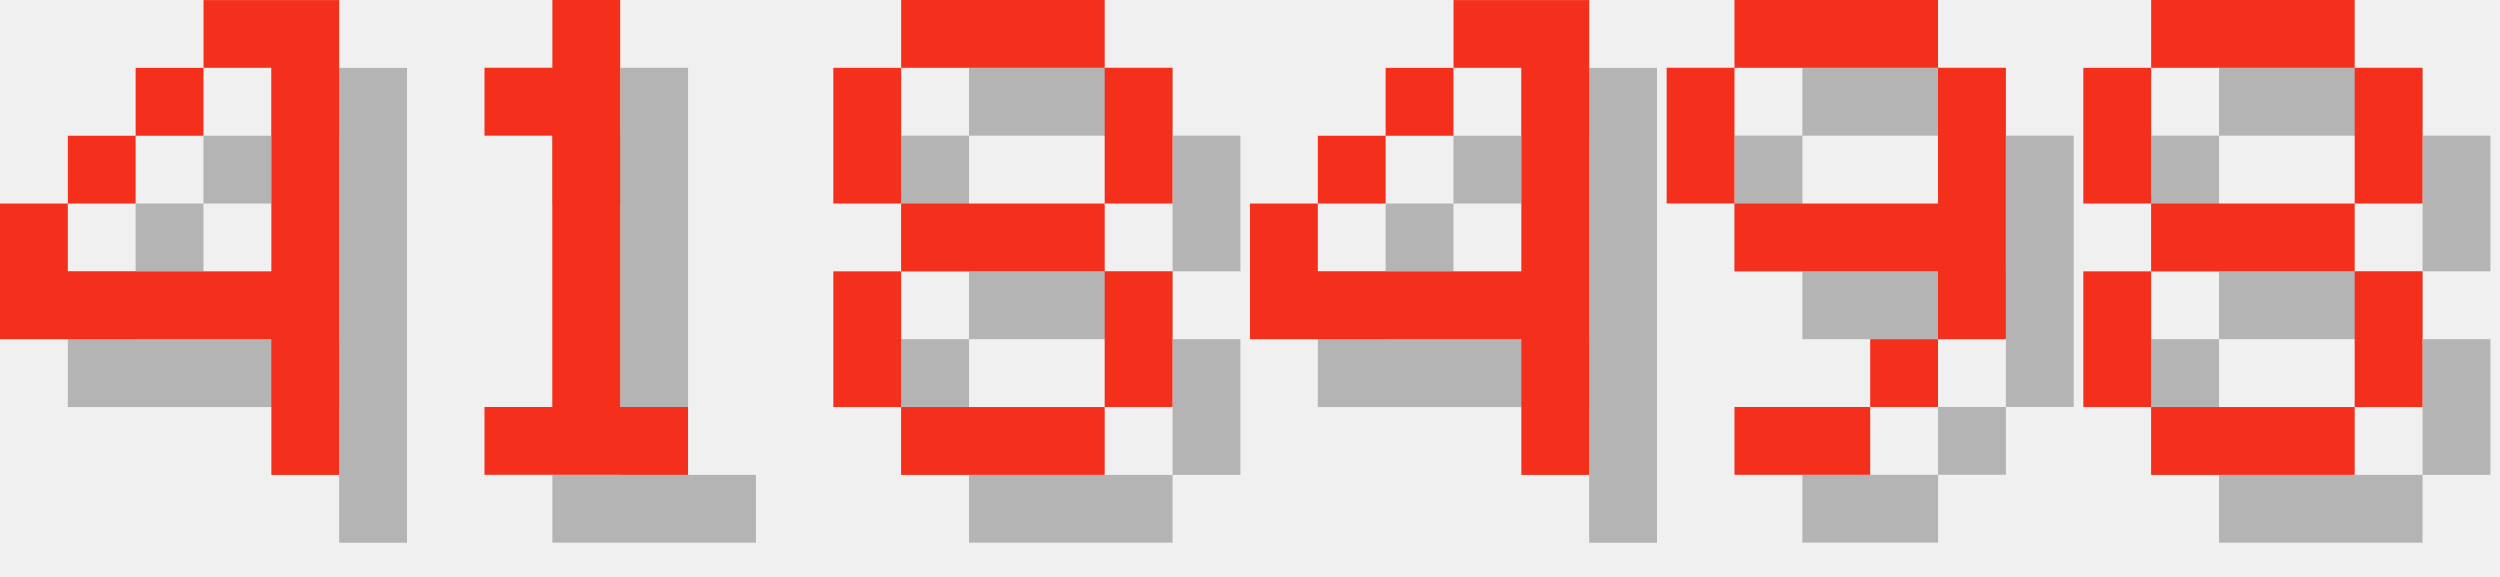
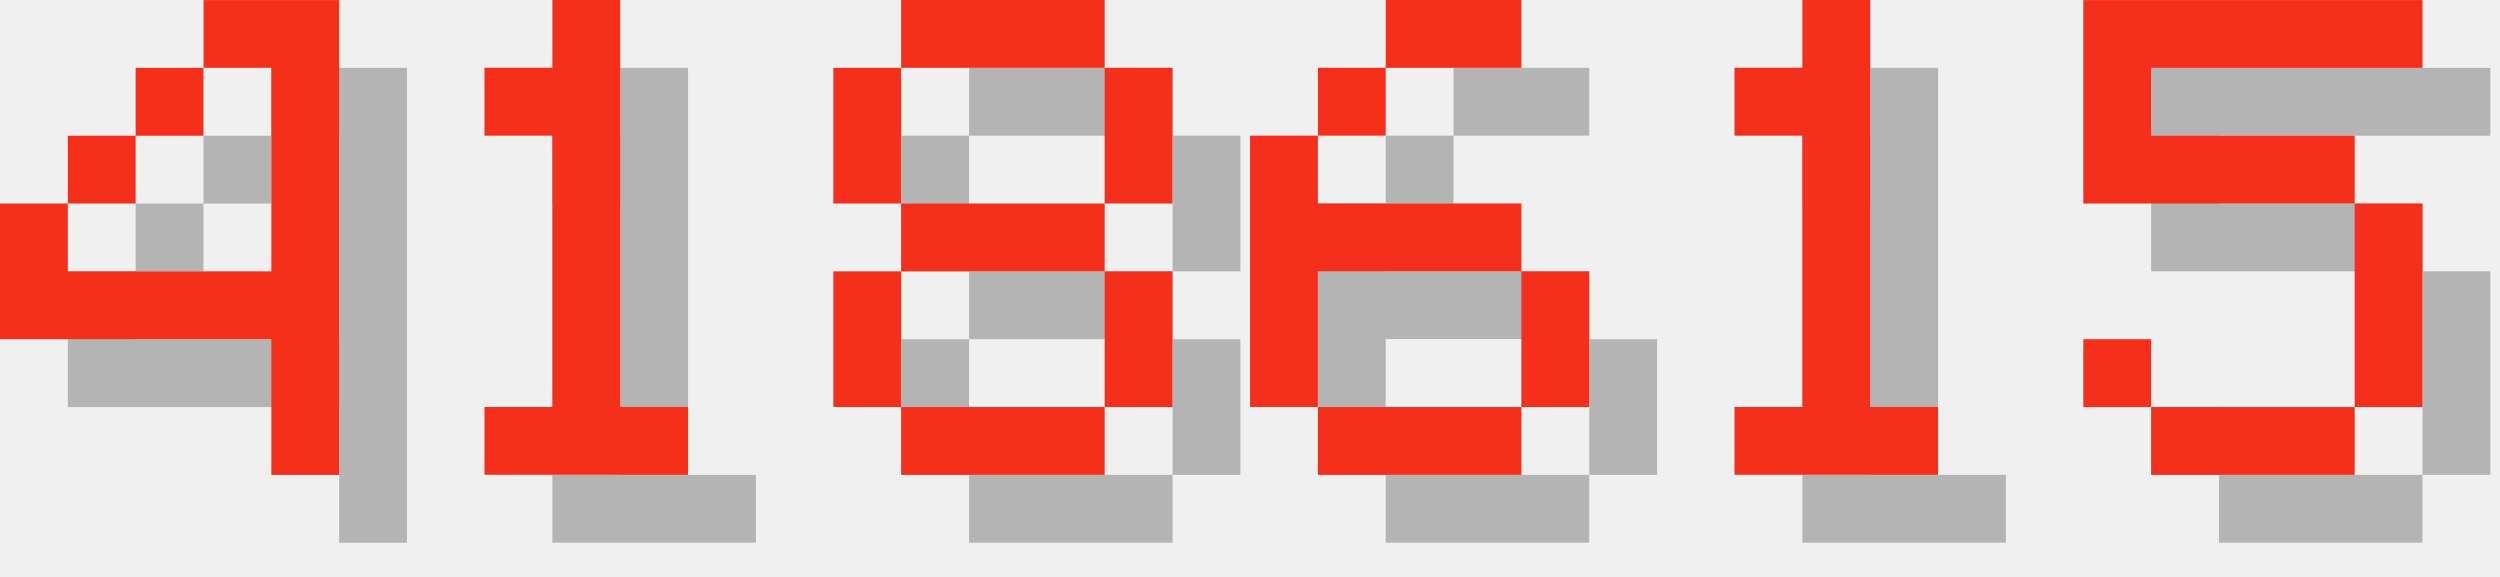
<svg xmlns="http://www.w3.org/2000/svg" version="1.1" width="156.0" height="36">
  <style>
        .text-foreground {
            fill: #F4301C;
        }
        .text-shadow {
            fill: #000000;
            fill-opacity: 0.25;
        }
    </style>
  <g class="digit" id="digit_4" transform="translate(0.0, 0), scale(4)">
    <path id="digit_4_shadow" class="text-shadow" d="m4.233 1.058v1.058h1.058v3.175h-3.175v-1.058h-1.058v2.117h4.233v2.117h1.058v-7.408h-2.117zm-2.117 3.175h1.058v-1.058h-1.058v1.058zm1.058-1.058h1.058v-1.058h-1.058v1.058z" fill-opacity=".5" style="paint-order:stroke fill markers" />
    <path id="digit_4_fg" class="text-foreground" d="m3.175 0v1.058h1.058v3.175h-3.175v-1.058h-1.058v2.117h4.233v2.117h1.058v-7.408h-2.117zm-2.117 3.175h1.058v-1.058h-1.058v1.058zm1.058-1.058h1.058v-1.058h-1.058v1.058z" fill="#fff" style="paint-order:stroke fill markers" />
  </g>
  <g class="digit" id="digit_1" transform="translate(26.0, 0), scale(4)">
    <path id="digit_1_shadow" class="text-shadow" d="m2.117 2.117v1.058h1.058v4.233h-1.058v1.058h3.175v-1.058h-1.058v-6.35h-1.058v1.058h-1.058z" fill-opacity=".5" style="paint-order:stroke fill markers" />
    <path id="digit_1_fg" class="text-foreground" d="m1.058 1.058v1.058h1.058v4.233h-1.058v1.058h3.175v-1.058h-1.058v-6.35h-1.058v1.058h-1.058z" fill="#fff" style="paint-order:stroke fill markers" />
  </g>
  <g class="digit" id="digit_8" transform="translate(52.0, 0), scale(4)">
    <path id="digit_8_shadow" class="text-shadow" d="m2.117 1.058v1.058h3.175v-1.058h-3.175zm3.175 1.058v2.117h1.058v-2.117h-1.058zm0 2.117h-3.175v1.058h3.175v-1.058zm0 1.058v2.117h1.058v-2.117h-1.058zm0 2.117h-3.175v1.058h3.175v-1.058zm-3.175 0v-2.117h-1.058v2.117h1.058zm0-3.175v-2.117h-1.058v2.117h1.058z" fill-opacity=".5" style="paint-order:stroke fill markers" />
    <path id="digit_8_fg" class="text-foreground" d="m1.058 0v1.058h3.175v-1.058h-3.175zm3.175 1.058v2.117h1.058v-2.117h-1.058zm0 2.117h-3.175v1.058h3.175v-1.058zm0 1.058v2.117h1.058v-2.117h-1.058zm0 2.117h-3.175v1.058h3.175v-1.058zm-3.175 0v-2.117h-1.058v2.117h1.058zm0-3.175v-2.117h-1.058v2.117h1.058z" fill="#fff" style="paint-order:stroke fill markers" />
  </g>
-   <g class="digit" id="digit_4" transform="translate(78.0, 0), scale(4)">
-     <path id="digit_4_shadow" class="text-shadow" d="m4.233 1.058v1.058h1.058v3.175h-3.175v-1.058h-1.058v2.117h4.233v2.117h1.058v-7.408h-2.117zm-2.117 3.175h1.058v-1.058h-1.058v1.058zm1.058-1.058h1.058v-1.058h-1.058v1.058z" fill-opacity=".5" style="paint-order:stroke fill markers" />
-     <path id="digit_4_fg" class="text-foreground" d="m3.175 0v1.058h1.058v3.175h-3.175v-1.058h-1.058v2.117h4.233v2.117h1.058v-7.408h-2.117zm-2.117 3.175h1.058v-1.058h-1.058v1.058zm1.058-1.058h1.058v-1.058h-1.058v1.058z" fill="#fff" style="paint-order:stroke fill markers" />
+   <g class="digit" id="digit_6" transform="translate(78.0, 0), scale(4)">
+     <path id="digit_6_shadow" class="text-shadow" d="m3.175 1.058v1.058h2.117v-1.058h-2.117zm0 1.058h-1.058v1.058h1.058v-1.058zm-1.058 1.058h-1.058v4.233h1.058v-2.117h3.175v-1.058h-3.175v-1.058zm3.175 2.117v2.117h1.058v-2.117h-1.058zm0 2.117h-3.175v1.058h3.175v-1.058z" fill-opacity=".5" style="paint-order:stroke fill markers" />
+     <path id="digit_6_fg" class="text-foreground" d="m2.117 0v1.058h2.117v-1.058h-2.117zm0 1.058h-1.058v1.058h1.058v-1.058zm-1.058 1.058h-1.058v4.233h1.058v-2.117h3.175v-1.058h-3.175v-1.058zm3.175 2.117v2.117h1.058v-2.117h-1.058zm0 2.117h-3.175v1.058h3.175v-1.058z" fill="#fff" style="paint-order:stroke fill markers" />
  </g>
-   <g class="digit" id="digit_9" transform="translate(104.0, 0), scale(4)">
-     <path id="digit_9_shadow" class="text-shadow" d="m2.117 1.058v1.058h3.175v-1.058h-3.175zm3.175 1.058v2.117h-3.175v1.058h3.175v1.058h1.058v-4.233h-1.058zm0 4.233h-1.058v1.058h1.058v-1.058zm-1.058 1.058h-2.117v1.058h2.117v-1.058zm-2.117-3.175v-2.117h-1.058v2.117h1.058z" fill-opacity=".5" style="paint-order:stroke fill markers" />
-     <path id="digit_9_fg" class="text-foreground" d="m1.058 0v1.058h3.175v-1.058h-3.175zm3.175 1.058v2.117h-3.175v1.058h3.175v1.058h1.058v-4.233h-1.058zm0 4.233h-1.058v1.058h1.058v-1.058zm-1.058 1.058h-2.117v1.058h2.117v-1.058zm-2.117-3.175v-2.117h-1.058v2.117h1.058z" fill="#fff" style="paint-order:stroke fill markers" />
+   <g class="digit" id="digit_1" transform="translate(104.0, 0), scale(4)">
+     <path id="digit_1_shadow" class="text-shadow" d="m2.117 2.117v1.058h1.058v4.233h-1.058v1.058h3.175v-1.058h-1.058v-6.35h-1.058v1.058h-1.058z" fill-opacity=".5" style="paint-order:stroke fill markers" />
+     <path id="digit_1_fg" class="text-foreground" d="m1.058 1.058v1.058h1.058v4.233h-1.058v1.058h3.175v-1.058h-1.058v-6.35h-1.058v1.058h-1.058z" fill="#fff" style="paint-order:stroke fill markers" />
  </g>
-   <g class="digit" id="digit_8" transform="translate(130.0, 0), scale(4)">
-     <path id="digit_8_shadow" class="text-shadow" d="m2.117 1.058v1.058h3.175v-1.058h-3.175zm3.175 1.058v2.117h1.058v-2.117h-1.058zm0 2.117h-3.175v1.058h3.175v-1.058zm0 1.058v2.117h1.058v-2.117h-1.058zm0 2.117h-3.175v1.058h3.175v-1.058zm-3.175 0v-2.117h-1.058v2.117h1.058zm0-3.175v-2.117h-1.058v2.117h1.058z" fill-opacity=".5" style="paint-order:stroke fill markers" />
-     <path id="digit_8_fg" class="text-foreground" d="m1.058 0v1.058h3.175v-1.058h-3.175zm3.175 1.058v2.117h1.058v-2.117h-1.058zm0 2.117h-3.175v1.058h3.175v-1.058zm0 1.058v2.117h1.058v-2.117h-1.058zm0 2.117h-3.175v1.058h3.175v-1.058zm-3.175 0v-2.117h-1.058v2.117h1.058zm0-3.175v-2.117h-1.058v2.117h1.058z" fill="#fff" style="paint-order:stroke fill markers" />
+   <g class="digit" id="digit_5" transform="translate(130.0, 0), scale(4)">
+     <path id="digit_5_shadow" class="text-shadow" d="m1.058 1.058v3.175h4.233v3.175h-3.175v-1.058h-1.058v1.058h1.058v1.058h3.175v-1.058h1.058v-3.175h-1.058v-1.058h-3.175v-1.058h4.233v-1.058h-5.292z" fill-opacity=".5" style="paint-order:stroke fill markers" />
+     <path id="digit_5_fg" class="text-foreground" d="m0 0v3.175h4.233v3.175h-3.175v-1.058h-1.058v1.058h1.058v1.058h3.175v-1.058h1.058v-3.175h-1.058v-1.058h-3.175v-1.058h4.233v-1.058h-5.292z" fill="#fff" style="paint-order:stroke fill markers" />
  </g>
</svg>
